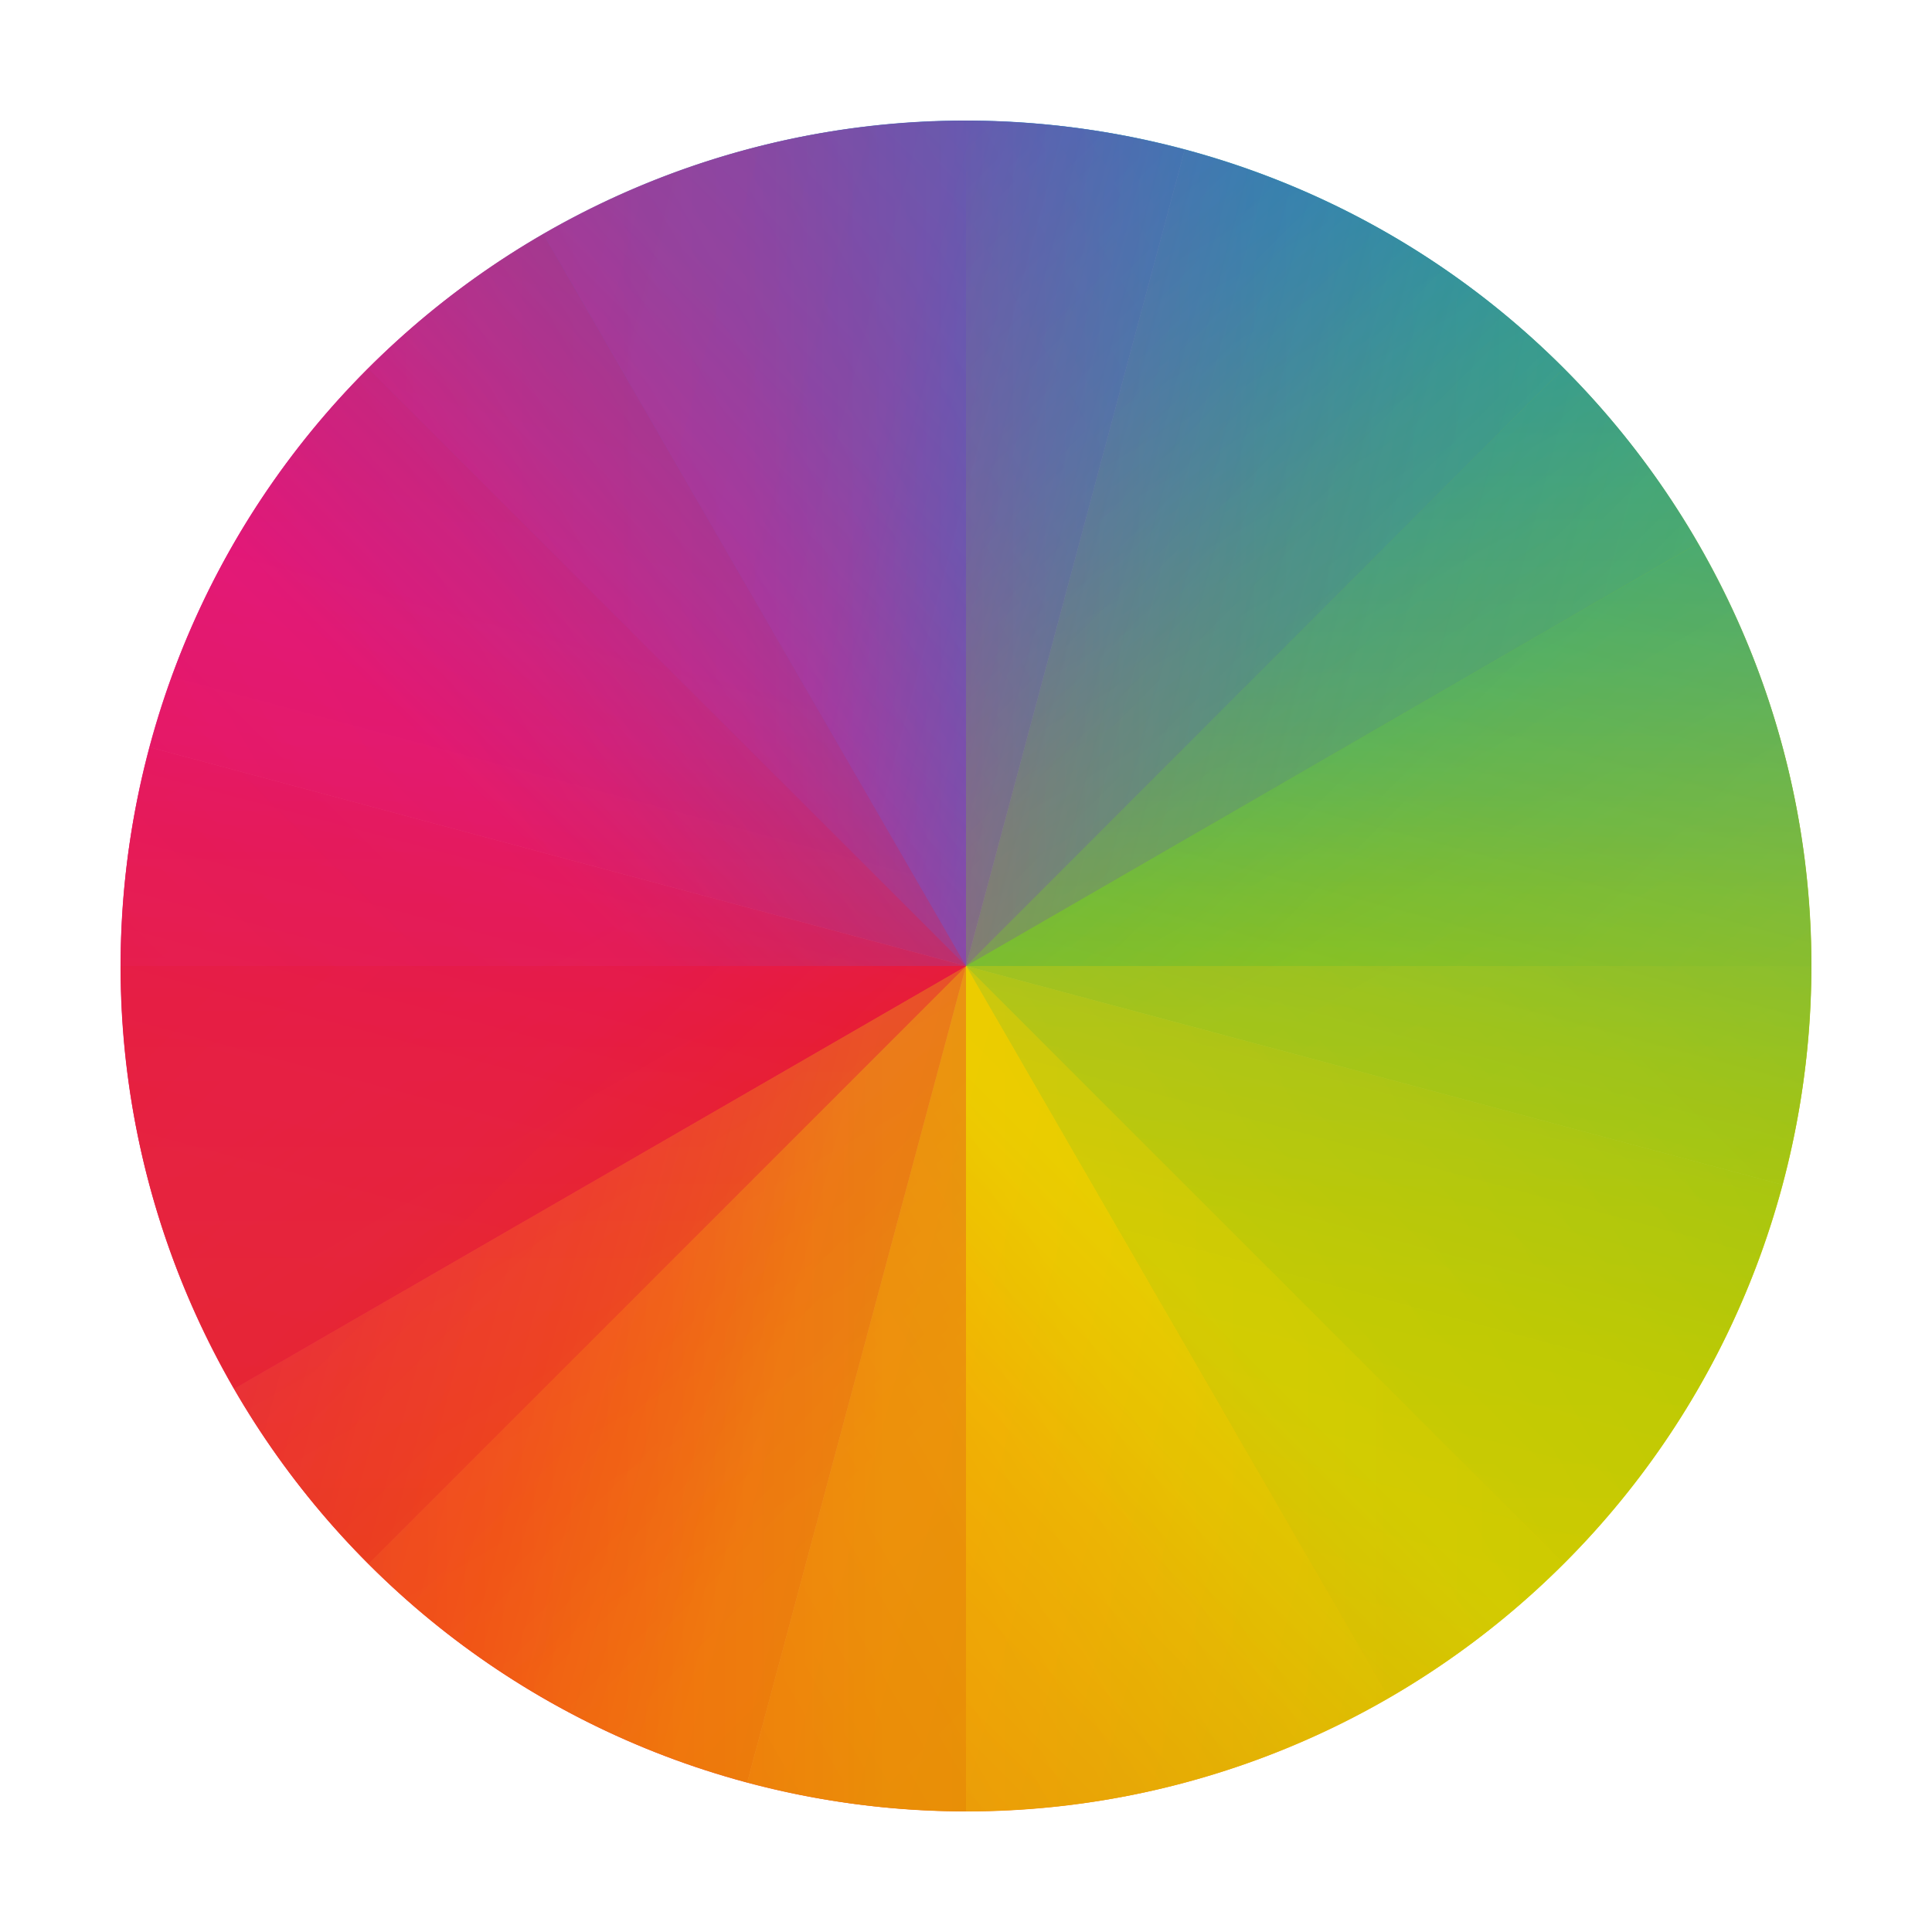
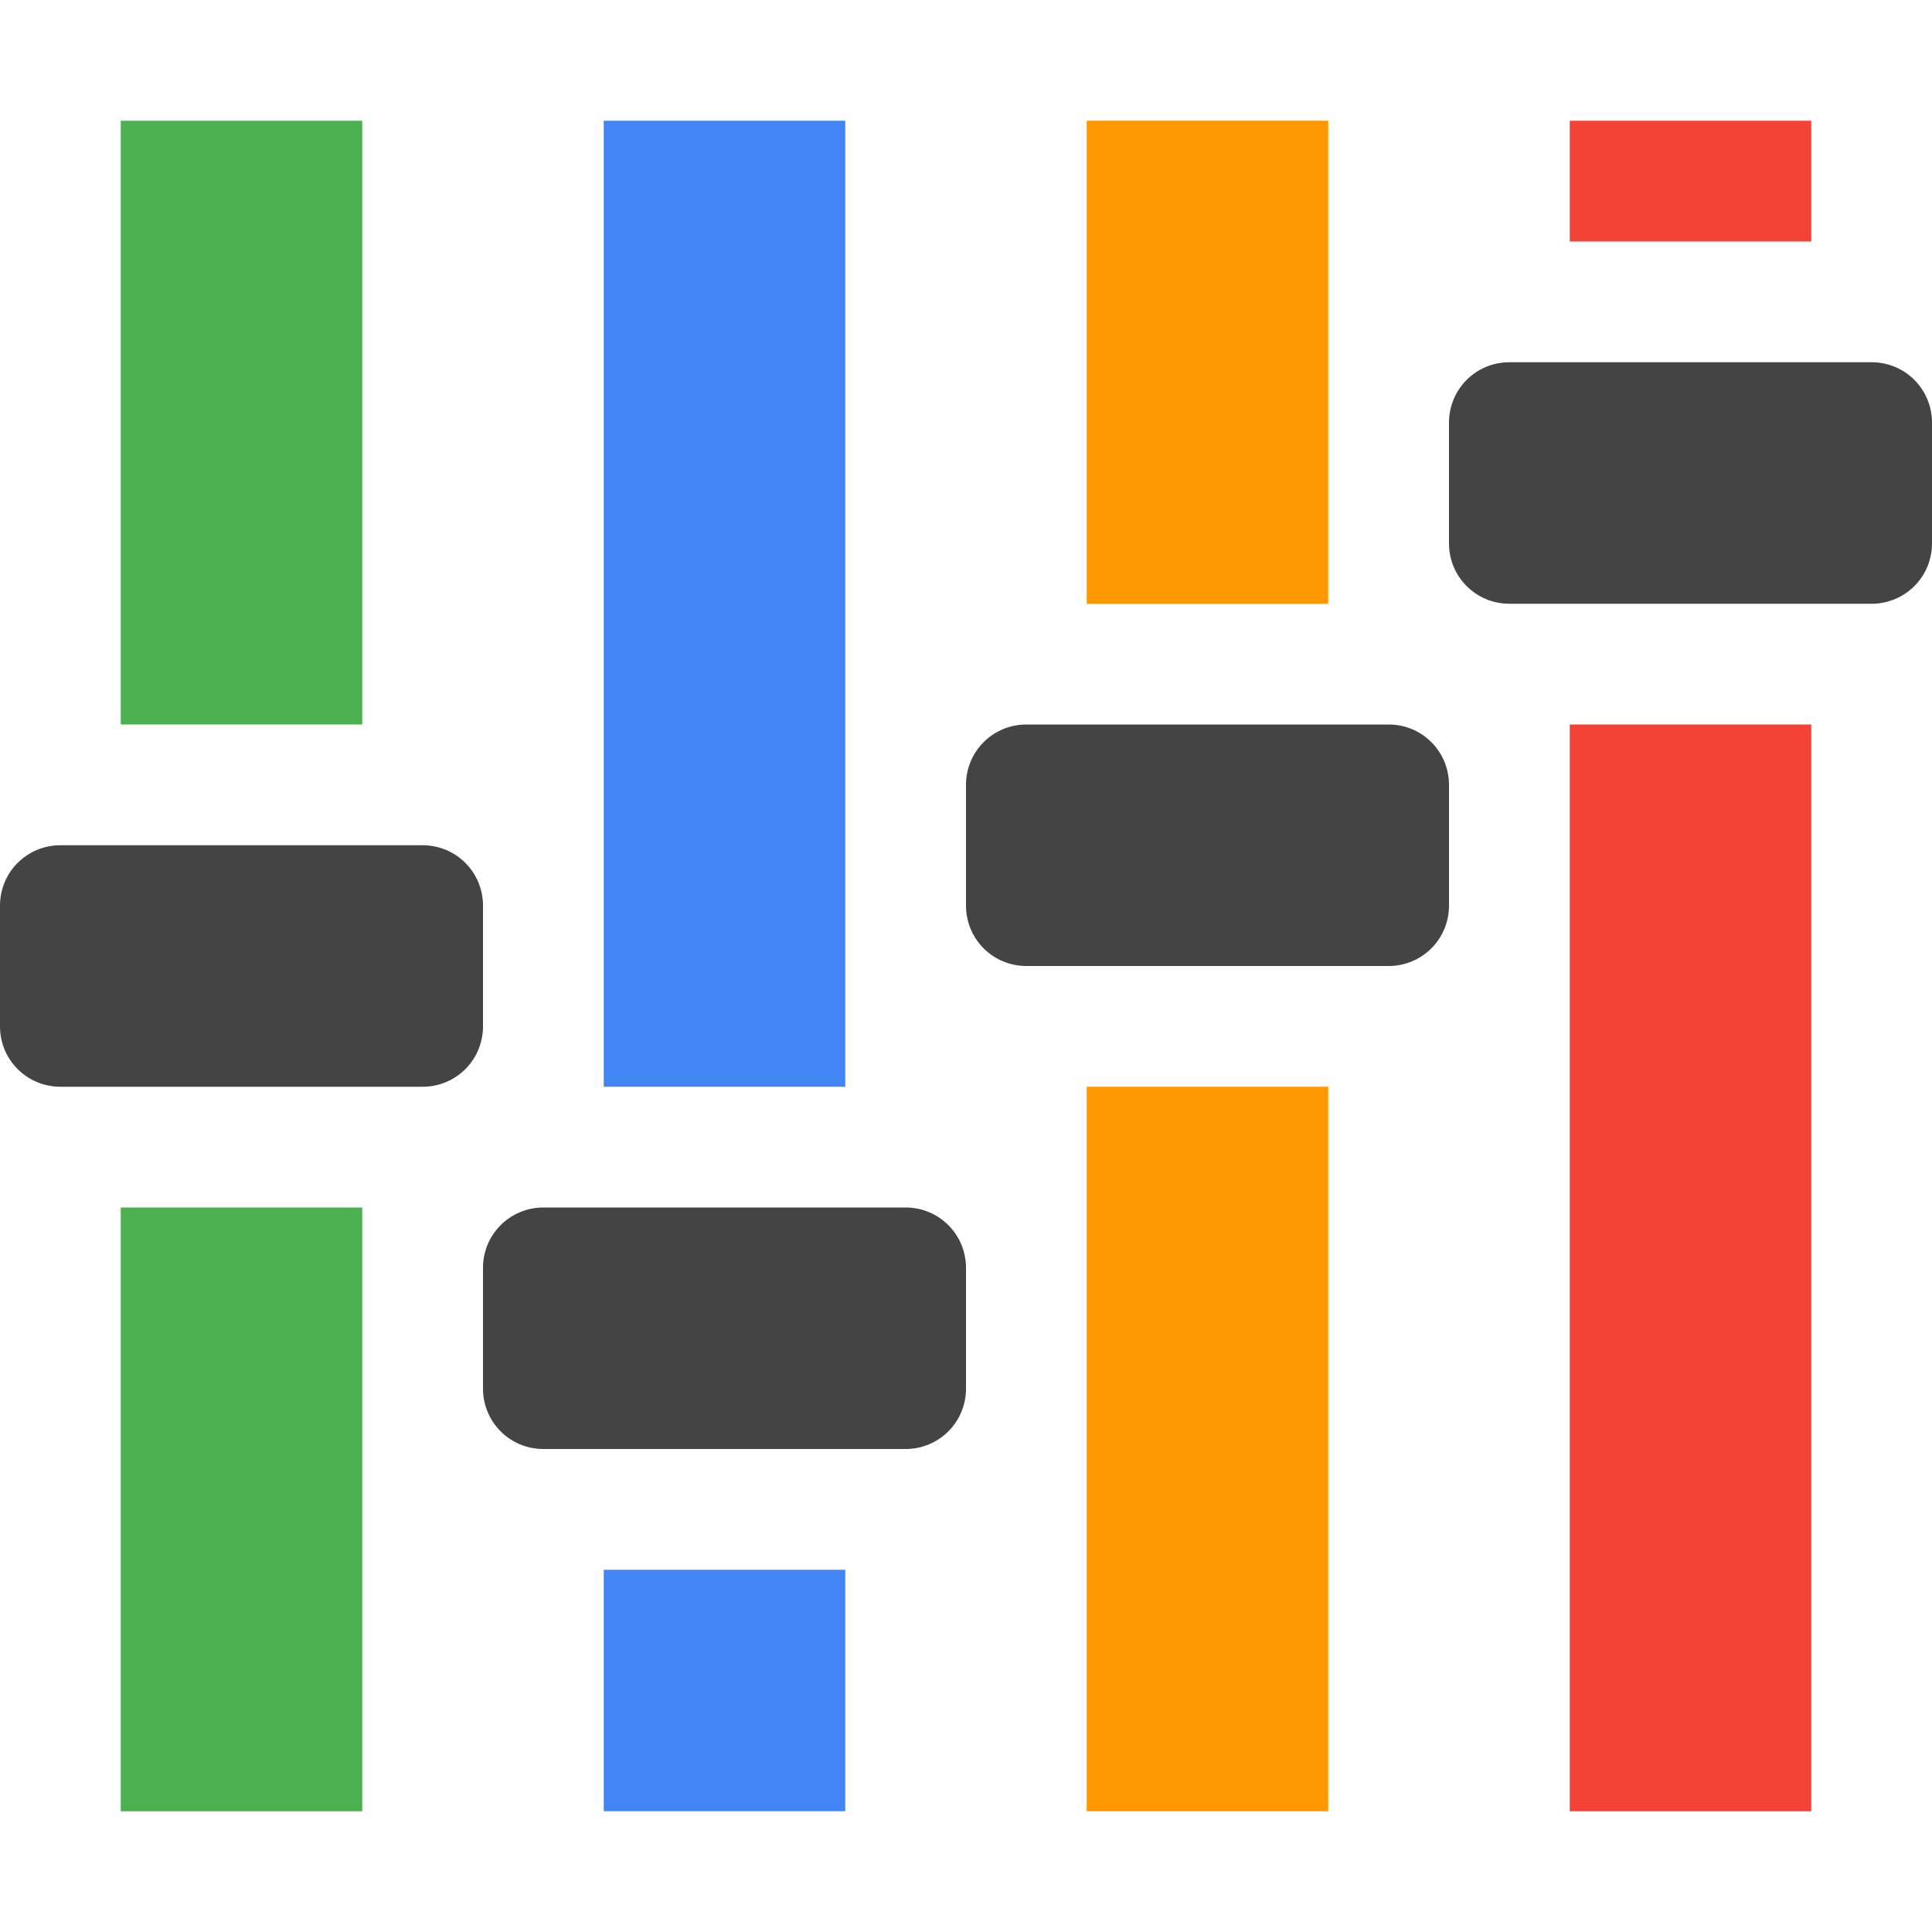
- <svg xmlns="http://www.w3.org/2000/svg" width="16" height="16" version="1.1" viewBox="0 0 16 16">
+ <svg xmlns="http://www.w3.org/2000/svg" width="16" height="16" version="1.1">
  <defs>
-     <linearGradient id="linearGradient4202" x1="1" x2="8" y1="8" y2="1" gradientUnits="userSpaceOnUse">
-       <stop offset="0" stop-color="#e81877" />
-       <stop offset=".313" stop-color="#dd1d8c" />
-       <stop offset=".563" stop-color="#6d57b1" />
-       <stop offset=".75" stop-color="#2a78c1" />
-       <stop offset="1" stop-color="#018dcb" />
-     </linearGradient>
-     <linearGradient id="linearGradient4204" x1="1" x2="8" y1="8" y2="15" gradientUnits="userSpaceOnUse">
-       <stop offset="0" stop-color="#e51561" />
-       <stop offset=".313" stop-color="#e4156c" />
-       <stop offset=".563" stop-color="#e71e2c" />
-       <stop offset=".75" stop-color="#e8301e" />
-       <stop offset="1" stop-color="#e6320e" />
-     </linearGradient>
-     <linearGradient id="linearGradient4206" x1="15" x2="8" y1="8" y2="1" gradientUnits="userSpaceOnUse">
-       <stop offset="0" stop-color="#bec900" />
-       <stop offset=".313" stop-color="#9ec80a" />
-       <stop offset=".563" stop-color="#71b93d" />
-       <stop offset=".75" stop-color="#35a48f" />
-       <stop offset="1" stop-color="#018fca" />
-     </linearGradient>
-     <linearGradient id="linearGradient4208" x1="15" x2="8" y1="8" y2="15" gradientUnits="userSpaceOnUse">
-       <stop offset="0" stop-color="#c1cc00" />
-       <stop offset=".313" stop-color="#dfcd00" />
-       <stop offset=".563" stop-color="#f0cc00" />
-       <stop offset=".75" stop-color="#fd8c08" />
-       <stop offset="1" stop-color="#f25c13" />
-     </linearGradient>
+     <style id="current-color-scheme" type="text/css">.ColorScheme-Text { color:#444444; } .ColorScheme-Highlight { color:#4285f4; } .ColorScheme-NeutralText { color:#ff9800; } .ColorScheme-PositiveText { color:#4caf50; } .ColorScheme-NegativeText { color:#f44336; }</style>
  </defs>
-   <g>
-     <g transform="rotate(15,8,8)">
-       <path style="fill:url(#linearGradient4206)" d="M 8,1 V 8 H 15 A 7,7 0 0 0 8,1 Z" />
-       <path style="fill:url(#linearGradient4202)" d="M 8,1 A 7,7 0 0 0 1,8 H 8 Z" />
-       <path style="fill:url(#linearGradient4208)" d="M 8,8 V 15 A 7,7 0 0 0 15,8 Z" />
-       <path style="fill:url(#linearGradient4204)" d="M 1,8 A 7,7 0 0 0 8,15 V 8 Z" />
-     </g>
-     <g style="opacity:0.7">
-       <path style="fill:url(#linearGradient4206)" d="M 8,1 V 8 H 15 A 7,7 0 0 0 8,1 Z" />
-       <path style="fill:url(#linearGradient4202)" d="M 8,1 A 7,7 0 0 0 1,8 H 8 Z" />
-       <path style="fill:url(#linearGradient4208)" d="M 8,8 V 15 A 7,7 0 0 0 15,8 Z" />
-       <path style="fill:url(#linearGradient4204)" d="M 1,8 A 7,7 0 0 0 8,15 V 8 Z" />
-     </g>
-     <g style="opacity:0.35" transform="rotate(45,8,8)">
-       <path style="fill:url(#linearGradient4206)" d="M 8,1 V 8 H 15 A 7,7 0 0 0 8,1 Z" />
-       <path style="fill:url(#linearGradient4202)" d="M 8,1 A 7,7 0 0 0 1,8 H 8 Z" />
-       <path style="fill:url(#linearGradient4208)" d="M 8,8 V 15 A 7,7 0 0 0 15,8 Z" />
-       <path style="fill:url(#linearGradient4204)" d="M 1,8 A 7,7 0 0 0 8,15 V 8 Z" />
-     </g>
-     <g style="opacity:0.3" transform="rotate(60,8,8)">
-       <path style="fill:url(#linearGradient4206)" d="M 8,1 V 8 H 15 A 7,7 0 0 0 8,1 Z" />
-       <path style="fill:url(#linearGradient4202)" d="M 8,1 A 7,7 0 0 0 1,8 H 8 Z" />
-       <path style="fill:url(#linearGradient4208)" d="M 8,8 V 15 A 7,7 0 0 0 15,8 Z" />
-       <path style="fill:url(#linearGradient4204)" d="M 1,8 A 7,7 0 0 0 8,15 V 8 Z" />
-     </g>
-   </g>
+   <path class="ColorScheme-PositiveText success" d="m1 1v5h2v-5zm0 9v5h2v-5z" style="fill:currentColor" />
+   <path class="ColorScheme-Highlight" d="m5 1v8h2v-8zm0 12v2h2v-2z" style="fill:currentColor" />
+   <path class="ColorScheme-NeutralText warning" d="m9 1v4h2v-4zm0 8v6h2v-6z" style="fill:currentColor" />
+   <path class="ColorScheme-NegativeText error" d="m13 1v1h2v-1zm0 5v9h2v-9z" style="fill:currentColor" />
+   <path class="ColorScheme-Text" d="m12.5 3c-0.277 0-0.5 0.223-0.5 0.5v1c0 0.277 0.223 0.5 0.5 0.5h3c0.277 0 0.5-0.223 0.5-0.5v-1c0-0.277-0.223-0.5-0.5-0.5h-3zm-4 3c-0.277 0-0.5 0.223-0.5 0.5v1c0 0.277 0.223 0.5 0.5 0.5h3c0.277 0 0.5-0.223 0.5-0.5v-1c0-0.277-0.223-0.5-0.5-0.5h-3zm-8 1c-0.277 0-0.5 0.223-0.5 0.5v1c0 0.277 0.223 0.5 0.5 0.5h3c0.277 0 0.5-0.223 0.5-0.5v-1c0-0.277-0.223-0.5-0.5-0.5h-3zm4 3c-0.277 0-0.5 0.223-0.5 0.5v1c0 0.277 0.223 0.5 0.5 0.5h3c0.277 0 0.5-0.223 0.5-0.5v-1c0-0.277-0.223-0.5-0.5-0.5h-3z" style="fill:currentColor" />
</svg>
